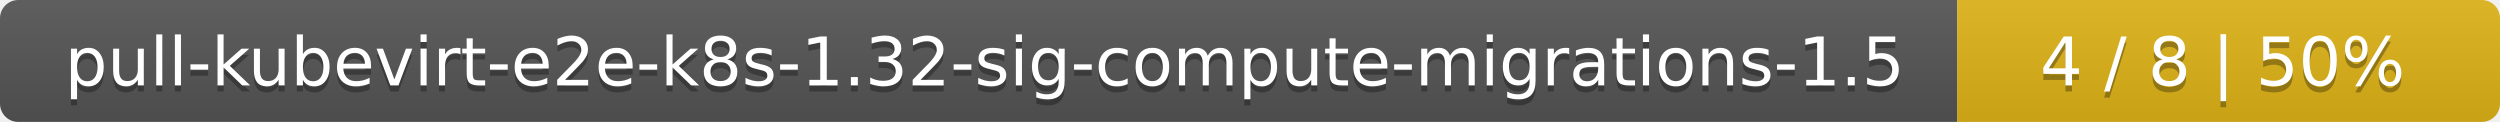
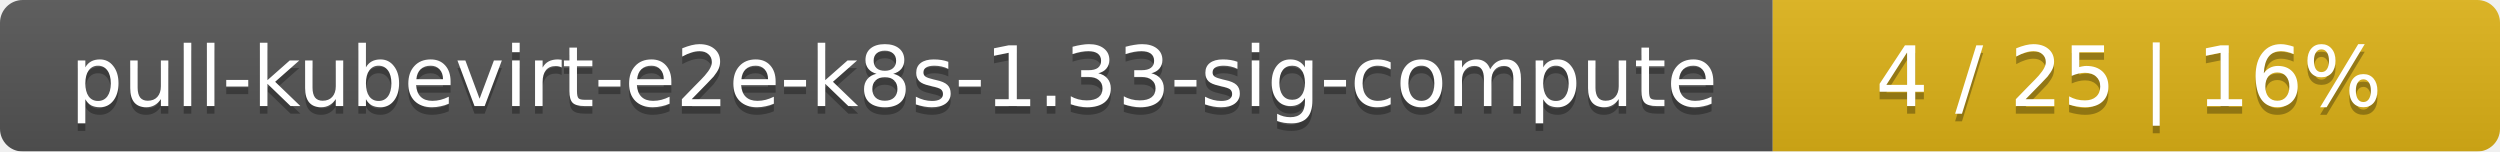
- <svg xmlns="http://www.w3.org/2000/svg" width="410" height="20">
+ <svg xmlns="http://www.w3.org/2000/svg" width="330" height="20">
  <linearGradient id="smooth" x2="0" y2="100%">
    <stop offset="0" stop-color="#bbb" stop-opacity=".1" />
    <stop offset="1" stop-opacity=".1" />
  </linearGradient>
  <mask id="round">
-     <rect width="410" height="20" rx="3" fill="#fff" />
+     <rect width="330" height="20" rx="3" fill="#fff" />
  </mask>
  <g mask="url(#round)">
-     <rect width="321" height="20" fill="#555" />
-     <rect x="321" width="89" height="20" fill="#dfb317" />
-     <rect width="410" height="20" fill="url(#smooth)" />
+     <rect width="234" height="20" fill="#555" />
+     <rect x="234" width="96" height="20" fill="#dfb317" />
+     <rect width="330" height="20" fill="url(#smooth)" />
  </g>
  <g fill="#fff" text-anchor="middle" font-family="DejaVu Sans,Verdana,Geneva,sans-serif" font-size="11">
-     <text x="161.5" y="15" fill="#010101" fill-opacity=".3">pull-kubevirt-e2e-k8s-1.32-sig-compute-migrations-1.5</text>
-     <text x="161.5" y="14">pull-kubevirt-e2e-k8s-1.32-sig-compute-migrations-1.5</text>
-     <text x="364.5" y="15" fill="#010101" fill-opacity=".3">4 / 8    |    50%</text>
-     <text x="364.5" y="14">4 / 8    |    50%</text>
+     <text x="118" y="15" fill="#010101" fill-opacity=".3">pull-kubevirt-e2e-k8s-1.33-sig-compute</text>
+     <text x="118" y="14">pull-kubevirt-e2e-k8s-1.33-sig-compute</text>
+     <text x="281" y="15" fill="#010101" fill-opacity=".3">4 / 25    |    16%</text>
+     <text x="281" y="14">4 / 25    |    16%</text>
  </g>
</svg>
